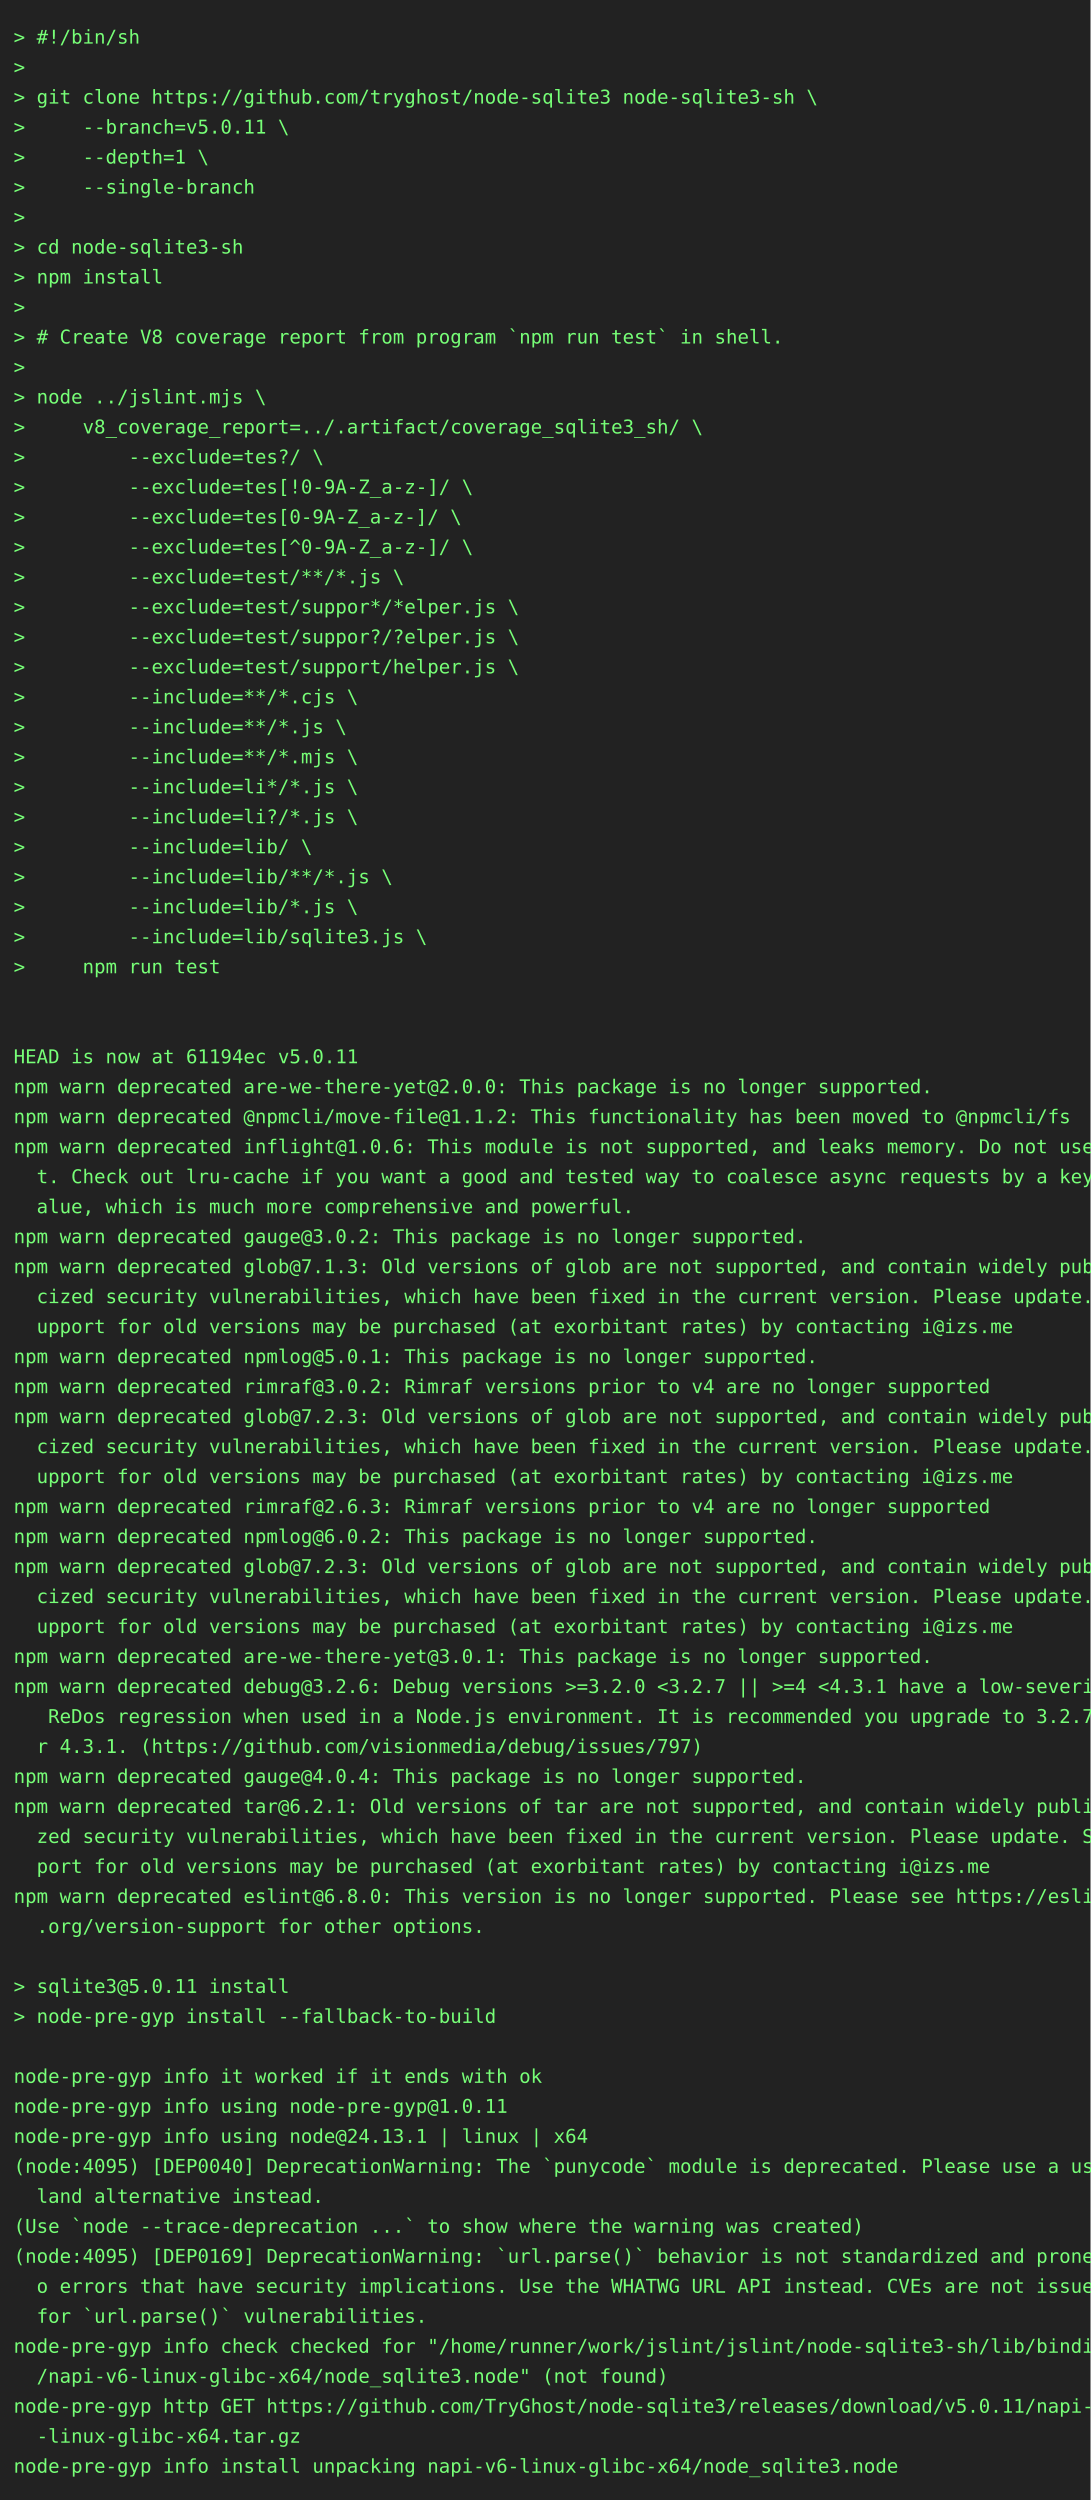
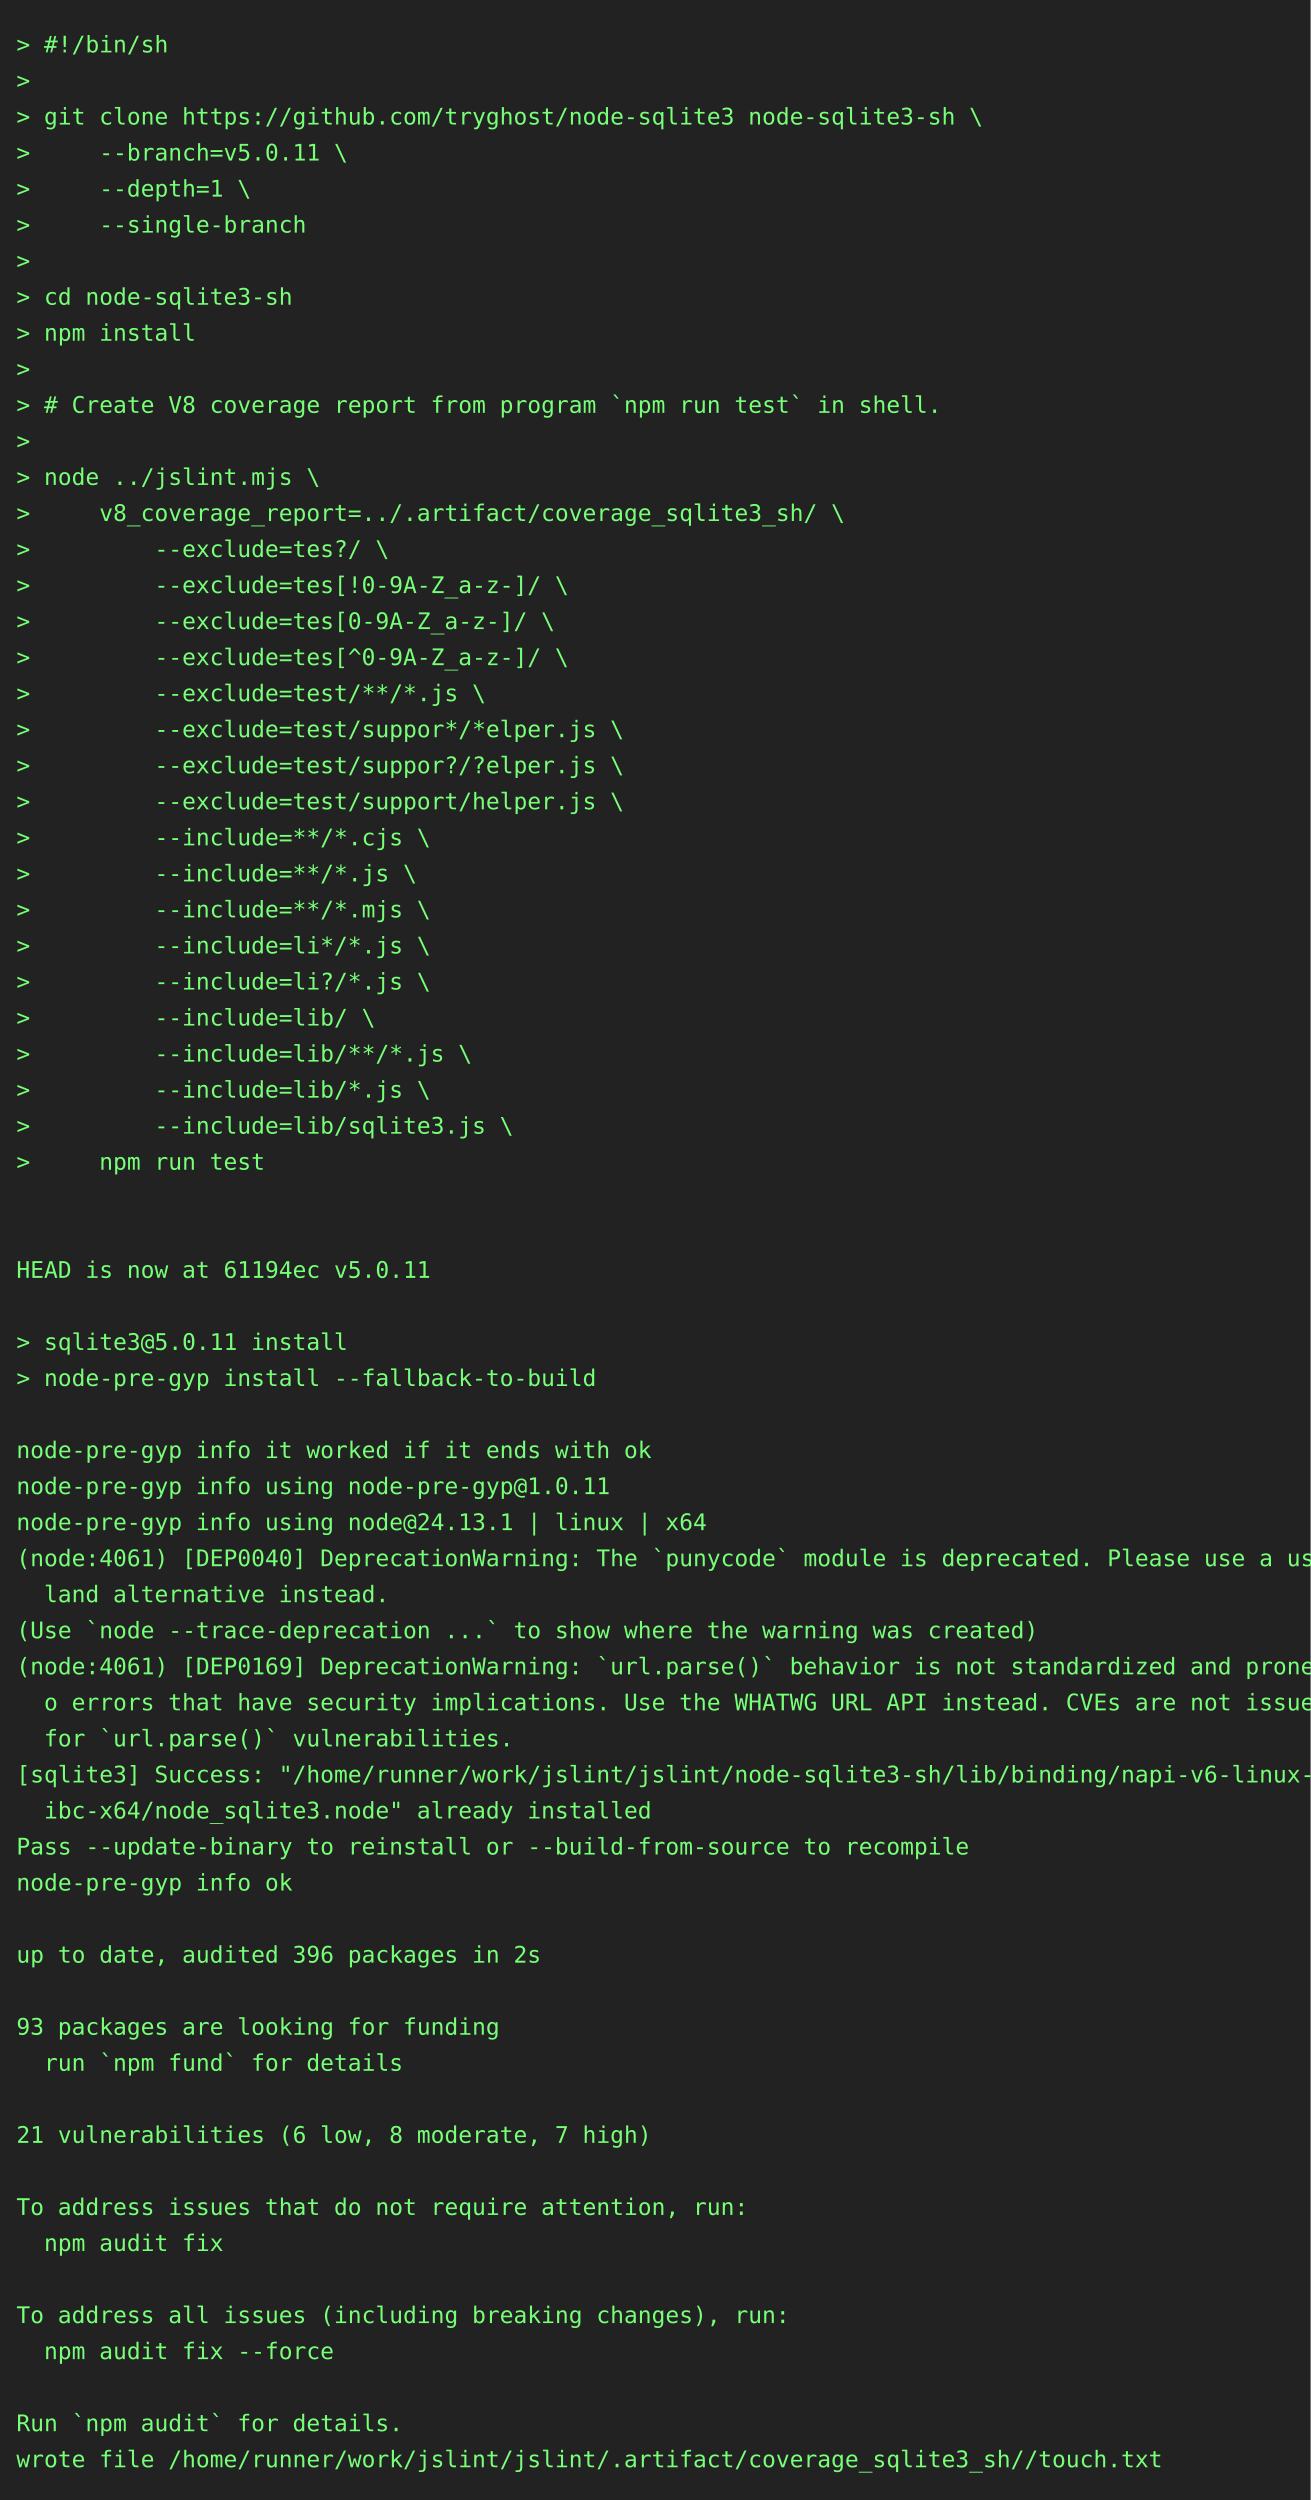
- <svg xmlns="http://www.w3.org/2000/svg" height="1834" width="800">
-   <rect height="1834" fill="#222" width="800" />
+ <svg xmlns="http://www.w3.org/2000/svg" height="1526" width="800">
+   <rect height="1526" fill="#222" width="800" />
  <text fill="#7f7" font-family="consolas, menlo, monospace" font-size="14" xml:space="preserve">
    <tspan lengthAdjust="spacingAndGlyphs" textLength="768" x="10" y="32">&gt; #!/bin/sh                                                                                      </tspan>
    <tspan lengthAdjust="spacingAndGlyphs" textLength="768" x="10" y="54">&gt;                                                                                                </tspan>
    <tspan lengthAdjust="spacingAndGlyphs" textLength="768" x="10" y="76">&gt; git clone https://github.com/tryghost/node-sqlite3 node-sqlite3-sh \                           </tspan>
    <tspan lengthAdjust="spacingAndGlyphs" textLength="768" x="10" y="98">&gt;     --branch=v5.0.11 \                                                                         </tspan>
    <tspan lengthAdjust="spacingAndGlyphs" textLength="768" x="10" y="120">&gt;     --depth=1 \                                                                                </tspan>
    <tspan lengthAdjust="spacingAndGlyphs" textLength="768" x="10" y="142">&gt;     --single-branch                                                                            </tspan>
    <tspan lengthAdjust="spacingAndGlyphs" textLength="768" x="10" y="164">&gt;                                                                                                </tspan>
    <tspan lengthAdjust="spacingAndGlyphs" textLength="768" x="10" y="186">&gt; cd node-sqlite3-sh                                                                             </tspan>
    <tspan lengthAdjust="spacingAndGlyphs" textLength="768" x="10" y="208">&gt; npm install                                                                                    </tspan>
    <tspan lengthAdjust="spacingAndGlyphs" textLength="768" x="10" y="230">&gt;                                                                                                </tspan>
    <tspan lengthAdjust="spacingAndGlyphs" textLength="768" x="10" y="252">&gt; # Create V8 coverage report from program `npm run test` in shell.                              </tspan>
    <tspan lengthAdjust="spacingAndGlyphs" textLength="768" x="10" y="274">&gt;                                                                                                </tspan>
    <tspan lengthAdjust="spacingAndGlyphs" textLength="768" x="10" y="296">&gt; node ../jslint.mjs \                                                                           </tspan>
    <tspan lengthAdjust="spacingAndGlyphs" textLength="768" x="10" y="318">&gt;     v8_coverage_report=../.artifact/coverage_sqlite3_sh/ \                                     </tspan>
    <tspan lengthAdjust="spacingAndGlyphs" textLength="768" x="10" y="340">&gt;         --exclude=tes?/ \                                                                      </tspan>
    <tspan lengthAdjust="spacingAndGlyphs" textLength="768" x="10" y="362">&gt;         --exclude=tes[!0-9A-Z_a-z-]/ \                                                         </tspan>
    <tspan lengthAdjust="spacingAndGlyphs" textLength="768" x="10" y="384">&gt;         --exclude=tes[0-9A-Z_a-z-]/ \                                                          </tspan>
    <tspan lengthAdjust="spacingAndGlyphs" textLength="768" x="10" y="406">&gt;         --exclude=tes[^0-9A-Z_a-z-]/ \                                                         </tspan>
    <tspan lengthAdjust="spacingAndGlyphs" textLength="768" x="10" y="428">&gt;         --exclude=test/**/*.js \                                                               </tspan>
    <tspan lengthAdjust="spacingAndGlyphs" textLength="768" x="10" y="450">&gt;         --exclude=test/suppor*/*elper.js \                                                     </tspan>
    <tspan lengthAdjust="spacingAndGlyphs" textLength="768" x="10" y="472">&gt;         --exclude=test/suppor?/?elper.js \                                                     </tspan>
    <tspan lengthAdjust="spacingAndGlyphs" textLength="768" x="10" y="494">&gt;         --exclude=test/support/helper.js \                                                     </tspan>
    <tspan lengthAdjust="spacingAndGlyphs" textLength="768" x="10" y="516">&gt;         --include=**/*.cjs \                                                                   </tspan>
    <tspan lengthAdjust="spacingAndGlyphs" textLength="768" x="10" y="538">&gt;         --include=**/*.js \                                                                    </tspan>
    <tspan lengthAdjust="spacingAndGlyphs" textLength="768" x="10" y="560">&gt;         --include=**/*.mjs \                                                                   </tspan>
    <tspan lengthAdjust="spacingAndGlyphs" textLength="768" x="10" y="582">&gt;         --include=li*/*.js \                                                                   </tspan>
    <tspan lengthAdjust="spacingAndGlyphs" textLength="768" x="10" y="604">&gt;         --include=li?/*.js \                                                                   </tspan>
    <tspan lengthAdjust="spacingAndGlyphs" textLength="768" x="10" y="626">&gt;         --include=lib/ \                                                                       </tspan>
    <tspan lengthAdjust="spacingAndGlyphs" textLength="768" x="10" y="648">&gt;         --include=lib/**/*.js \                                                                </tspan>
    <tspan lengthAdjust="spacingAndGlyphs" textLength="768" x="10" y="670">&gt;         --include=lib/*.js \                                                                   </tspan>
    <tspan lengthAdjust="spacingAndGlyphs" textLength="768" x="10" y="692">&gt;         --include=lib/sqlite3.js \                                                             </tspan>
    <tspan lengthAdjust="spacingAndGlyphs" textLength="768" x="10" y="714">&gt;     npm run test                                                                               </tspan>
    <tspan lengthAdjust="spacingAndGlyphs" textLength="768" x="10" y="736">                                                                                                 </tspan>
    <tspan lengthAdjust="spacingAndGlyphs" textLength="768" x="10" y="758">                                                                                                 </tspan>
    <tspan lengthAdjust="spacingAndGlyphs" textLength="768" x="10" y="780">HEAD is now at 61194ec v5.0.11                                                                   </tspan>
-     <tspan lengthAdjust="spacingAndGlyphs" textLength="768" x="10" y="802">npm warn deprecated are-we-there-yet@2.0.0: This package is no longer supported.                 </tspan>
-     <tspan lengthAdjust="spacingAndGlyphs" textLength="768" x="10" y="824">npm warn deprecated @npmcli/move-file@1.1.2: This functionality has been moved to @npmcli/fs     </tspan>
-     <tspan lengthAdjust="spacingAndGlyphs" textLength="768" x="10" y="846">npm warn deprecated inflight@1.0.6: This module is not supported, and leaks memory. Do not use i\</tspan>
-     <tspan lengthAdjust="spacingAndGlyphs" textLength="768" x="10" y="868">  t. Check out lru-cache if you want a good and tested way to coalesce async requests by a key v\</tspan>
-     <tspan lengthAdjust="spacingAndGlyphs" textLength="768" x="10" y="890">  alue, which is much more comprehensive and powerful.                                           </tspan>
-     <tspan lengthAdjust="spacingAndGlyphs" textLength="768" x="10" y="912">npm warn deprecated gauge@3.0.2: This package is no longer supported.                            </tspan>
-     <tspan lengthAdjust="spacingAndGlyphs" textLength="768" x="10" y="934">npm warn deprecated glob@7.1.3: Old versions of glob are not supported, and contain widely publi\</tspan>
-     <tspan lengthAdjust="spacingAndGlyphs" textLength="768" x="10" y="956">  cized security vulnerabilities, which have been fixed in the current version. Please update. S\</tspan>
-     <tspan lengthAdjust="spacingAndGlyphs" textLength="768" x="10" y="978">  upport for old versions may be purchased (at exorbitant rates) by contacting i@izs.me          </tspan>
-     <tspan lengthAdjust="spacingAndGlyphs" textLength="768" x="10" y="1000">npm warn deprecated npmlog@5.0.1: This package is no longer supported.                           </tspan>
-     <tspan lengthAdjust="spacingAndGlyphs" textLength="768" x="10" y="1022">npm warn deprecated rimraf@3.0.2: Rimraf versions prior to v4 are no longer supported            </tspan>
-     <tspan lengthAdjust="spacingAndGlyphs" textLength="768" x="10" y="1044">npm warn deprecated glob@7.2.3: Old versions of glob are not supported, and contain widely publi\</tspan>
-     <tspan lengthAdjust="spacingAndGlyphs" textLength="768" x="10" y="1066">  cized security vulnerabilities, which have been fixed in the current version. Please update. S\</tspan>
-     <tspan lengthAdjust="spacingAndGlyphs" textLength="768" x="10" y="1088">  upport for old versions may be purchased (at exorbitant rates) by contacting i@izs.me          </tspan>
-     <tspan lengthAdjust="spacingAndGlyphs" textLength="768" x="10" y="1110">npm warn deprecated rimraf@2.6.3: Rimraf versions prior to v4 are no longer supported            </tspan>
-     <tspan lengthAdjust="spacingAndGlyphs" textLength="768" x="10" y="1132">npm warn deprecated npmlog@6.0.2: This package is no longer supported.                           </tspan>
-     <tspan lengthAdjust="spacingAndGlyphs" textLength="768" x="10" y="1154">npm warn deprecated glob@7.2.3: Old versions of glob are not supported, and contain widely publi\</tspan>
-     <tspan lengthAdjust="spacingAndGlyphs" textLength="768" x="10" y="1176">  cized security vulnerabilities, which have been fixed in the current version. Please update. S\</tspan>
-     <tspan lengthAdjust="spacingAndGlyphs" textLength="768" x="10" y="1198">  upport for old versions may be purchased (at exorbitant rates) by contacting i@izs.me          </tspan>
-     <tspan lengthAdjust="spacingAndGlyphs" textLength="768" x="10" y="1220">npm warn deprecated are-we-there-yet@3.0.1: This package is no longer supported.                 </tspan>
-     <tspan lengthAdjust="spacingAndGlyphs" textLength="768" x="10" y="1242">npm warn deprecated debug@3.2.6: Debug versions &gt;=3.2.0 &lt;3.2.7 || &gt;=4 &lt;4.3.1 have a low-severity\</tspan>
-     <tspan lengthAdjust="spacingAndGlyphs" textLength="768" x="10" y="1264">   ReDos regression when used in a Node.js environment. It is recommended you upgrade to 3.2.7 o\</tspan>
-     <tspan lengthAdjust="spacingAndGlyphs" textLength="768" x="10" y="1286">  r 4.3.1. (https://github.com/visionmedia/debug/issues/797)                                     </tspan>
-     <tspan lengthAdjust="spacingAndGlyphs" textLength="768" x="10" y="1308">npm warn deprecated gauge@4.0.4: This package is no longer supported.                            </tspan>
-     <tspan lengthAdjust="spacingAndGlyphs" textLength="768" x="10" y="1330">npm warn deprecated tar@6.2.1: Old versions of tar are not supported, and contain widely publici\</tspan>
-     <tspan lengthAdjust="spacingAndGlyphs" textLength="768" x="10" y="1352">  zed security vulnerabilities, which have been fixed in the current version. Please update. Sup\</tspan>
-     <tspan lengthAdjust="spacingAndGlyphs" textLength="768" x="10" y="1374">  port for old versions may be purchased (at exorbitant rates) by contacting i@izs.me            </tspan>
-     <tspan lengthAdjust="spacingAndGlyphs" textLength="768" x="10" y="1396">npm warn deprecated eslint@6.8.0: This version is no longer supported. Please see https://eslint\</tspan>
-     <tspan lengthAdjust="spacingAndGlyphs" textLength="768" x="10" y="1418">  .org/version-support for other options.                                                        </tspan>
-     <tspan lengthAdjust="spacingAndGlyphs" textLength="768" x="10" y="1440">                                                                                                 </tspan>
-     <tspan lengthAdjust="spacingAndGlyphs" textLength="768" x="10" y="1462">&gt; sqlite3@5.0.11 install                                                                         </tspan>
-     <tspan lengthAdjust="spacingAndGlyphs" textLength="768" x="10" y="1484">&gt; node-pre-gyp install --fallback-to-build                                                       </tspan>
-     <tspan lengthAdjust="spacingAndGlyphs" textLength="768" x="10" y="1506">                                                                                                 </tspan>
-     <tspan lengthAdjust="spacingAndGlyphs" textLength="768" x="10" y="1528">node-pre-gyp info it worked if it ends with ok                                                   </tspan>
-     <tspan lengthAdjust="spacingAndGlyphs" textLength="768" x="10" y="1550">node-pre-gyp info using node-pre-gyp@1.0.11                                                      </tspan>
-     <tspan lengthAdjust="spacingAndGlyphs" textLength="768" x="10" y="1572">node-pre-gyp info using node@24.13.1 | linux | x64                                               </tspan>
-     <tspan lengthAdjust="spacingAndGlyphs" textLength="768" x="10" y="1594">(node:4095) [DEP0040] DeprecationWarning: The `punycode` module is deprecated. Please use a user\</tspan>
-     <tspan lengthAdjust="spacingAndGlyphs" textLength="768" x="10" y="1616">  land alternative instead.                                                                      </tspan>
-     <tspan lengthAdjust="spacingAndGlyphs" textLength="768" x="10" y="1638">(Use `node --trace-deprecation ...` to show where the warning was created)                       </tspan>
-     <tspan lengthAdjust="spacingAndGlyphs" textLength="768" x="10" y="1660">(node:4095) [DEP0169] DeprecationWarning: `url.parse()` behavior is not standardized and prone t\</tspan>
-     <tspan lengthAdjust="spacingAndGlyphs" textLength="768" x="10" y="1682">  o errors that have security implications. Use the WHATWG URL API instead. CVEs are not issued \</tspan>
-     <tspan lengthAdjust="spacingAndGlyphs" textLength="768" x="10" y="1704">  for `url.parse()` vulnerabilities.                                                             </tspan>
-     <tspan lengthAdjust="spacingAndGlyphs" textLength="768" x="10" y="1726">node-pre-gyp info check checked for "/home/runner/work/jslint/jslint/node-sqlite3-sh/lib/binding\</tspan>
-     <tspan lengthAdjust="spacingAndGlyphs" textLength="768" x="10" y="1748">  /napi-v6-linux-glibc-x64/node_sqlite3.node" (not found)                                        </tspan>
-     <tspan lengthAdjust="spacingAndGlyphs" textLength="768" x="10" y="1770">node-pre-gyp http GET https://github.com/TryGhost/node-sqlite3/releases/download/v5.0.11/napi-v6\</tspan>
-     <tspan lengthAdjust="spacingAndGlyphs" textLength="768" x="10" y="1792">  -linux-glibc-x64.tar.gz                                                                        </tspan>
-     <tspan lengthAdjust="spacingAndGlyphs" textLength="768" x="10" y="1814">node-pre-gyp info install unpacking napi-v6-linux-glibc-x64/node_sqlite3.node                    </tspan>
+     <tspan lengthAdjust="spacingAndGlyphs" textLength="768" x="10" y="802">                                                                                                 </tspan>
+     <tspan lengthAdjust="spacingAndGlyphs" textLength="768" x="10" y="824">&gt; sqlite3@5.0.11 install                                                                         </tspan>
+     <tspan lengthAdjust="spacingAndGlyphs" textLength="768" x="10" y="846">&gt; node-pre-gyp install --fallback-to-build                                                       </tspan>
+     <tspan lengthAdjust="spacingAndGlyphs" textLength="768" x="10" y="868">                                                                                                 </tspan>
+     <tspan lengthAdjust="spacingAndGlyphs" textLength="768" x="10" y="890">node-pre-gyp info it worked if it ends with ok                                                   </tspan>
+     <tspan lengthAdjust="spacingAndGlyphs" textLength="768" x="10" y="912">node-pre-gyp info using node-pre-gyp@1.0.11                                                      </tspan>
+     <tspan lengthAdjust="spacingAndGlyphs" textLength="768" x="10" y="934">node-pre-gyp info using node@24.13.1 | linux | x64                                               </tspan>
+     <tspan lengthAdjust="spacingAndGlyphs" textLength="768" x="10" y="956">(node:4061) [DEP0040] DeprecationWarning: The `punycode` module is deprecated. Please use a user\</tspan>
+     <tspan lengthAdjust="spacingAndGlyphs" textLength="768" x="10" y="978">  land alternative instead.                                                                      </tspan>
+     <tspan lengthAdjust="spacingAndGlyphs" textLength="768" x="10" y="1000">(Use `node --trace-deprecation ...` to show where the warning was created)                       </tspan>
+     <tspan lengthAdjust="spacingAndGlyphs" textLength="768" x="10" y="1022">(node:4061) [DEP0169] DeprecationWarning: `url.parse()` behavior is not standardized and prone t\</tspan>
+     <tspan lengthAdjust="spacingAndGlyphs" textLength="768" x="10" y="1044">  o errors that have security implications. Use the WHATWG URL API instead. CVEs are not issued \</tspan>
+     <tspan lengthAdjust="spacingAndGlyphs" textLength="768" x="10" y="1066">  for `url.parse()` vulnerabilities.                                                             </tspan>
+     <tspan lengthAdjust="spacingAndGlyphs" textLength="768" x="10" y="1088">[sqlite3] Success: "/home/runner/work/jslint/jslint/node-sqlite3-sh/lib/binding/napi-v6-linux-gl\</tspan>
+     <tspan lengthAdjust="spacingAndGlyphs" textLength="768" x="10" y="1110">  ibc-x64/node_sqlite3.node" already installed                                                   </tspan>
+     <tspan lengthAdjust="spacingAndGlyphs" textLength="768" x="10" y="1132">Pass --update-binary to reinstall or --build-from-source to recompile                            </tspan>
+     <tspan lengthAdjust="spacingAndGlyphs" textLength="768" x="10" y="1154">node-pre-gyp info ok                                                                             </tspan>
+     <tspan lengthAdjust="spacingAndGlyphs" textLength="768" x="10" y="1176">                                                                                                 </tspan>
+     <tspan lengthAdjust="spacingAndGlyphs" textLength="768" x="10" y="1198">up to date, audited 396 packages in 2s                                                           </tspan>
+     <tspan lengthAdjust="spacingAndGlyphs" textLength="768" x="10" y="1220">                                                                                                 </tspan>
+     <tspan lengthAdjust="spacingAndGlyphs" textLength="768" x="10" y="1242">93 packages are looking for funding                                                              </tspan>
+     <tspan lengthAdjust="spacingAndGlyphs" textLength="768" x="10" y="1264">  run `npm fund` for details                                                                     </tspan>
+     <tspan lengthAdjust="spacingAndGlyphs" textLength="768" x="10" y="1286">                                                                                                 </tspan>
+     <tspan lengthAdjust="spacingAndGlyphs" textLength="768" x="10" y="1308">21 vulnerabilities (6 low, 8 moderate, 7 high)                                                   </tspan>
+     <tspan lengthAdjust="spacingAndGlyphs" textLength="768" x="10" y="1330">                                                                                                 </tspan>
+     <tspan lengthAdjust="spacingAndGlyphs" textLength="768" x="10" y="1352">To address issues that do not require attention, run:                                            </tspan>
+     <tspan lengthAdjust="spacingAndGlyphs" textLength="768" x="10" y="1374">  npm audit fix                                                                                  </tspan>
+     <tspan lengthAdjust="spacingAndGlyphs" textLength="768" x="10" y="1396">                                                                                                 </tspan>
+     <tspan lengthAdjust="spacingAndGlyphs" textLength="768" x="10" y="1418">To address all issues (including breaking changes), run:                                         </tspan>
+     <tspan lengthAdjust="spacingAndGlyphs" textLength="768" x="10" y="1440">  npm audit fix --force                                                                          </tspan>
+     <tspan lengthAdjust="spacingAndGlyphs" textLength="768" x="10" y="1462">                                                                                                 </tspan>
+     <tspan lengthAdjust="spacingAndGlyphs" textLength="768" x="10" y="1484">Run `npm audit` for details.                                                                     </tspan>
+     <tspan lengthAdjust="spacingAndGlyphs" textLength="768" x="10" y="1506">wrote file /home/runner/work/jslint/jslint/.artifact/coverage_sqlite3_sh//touch.txt              </tspan>
  </text>
</svg>
